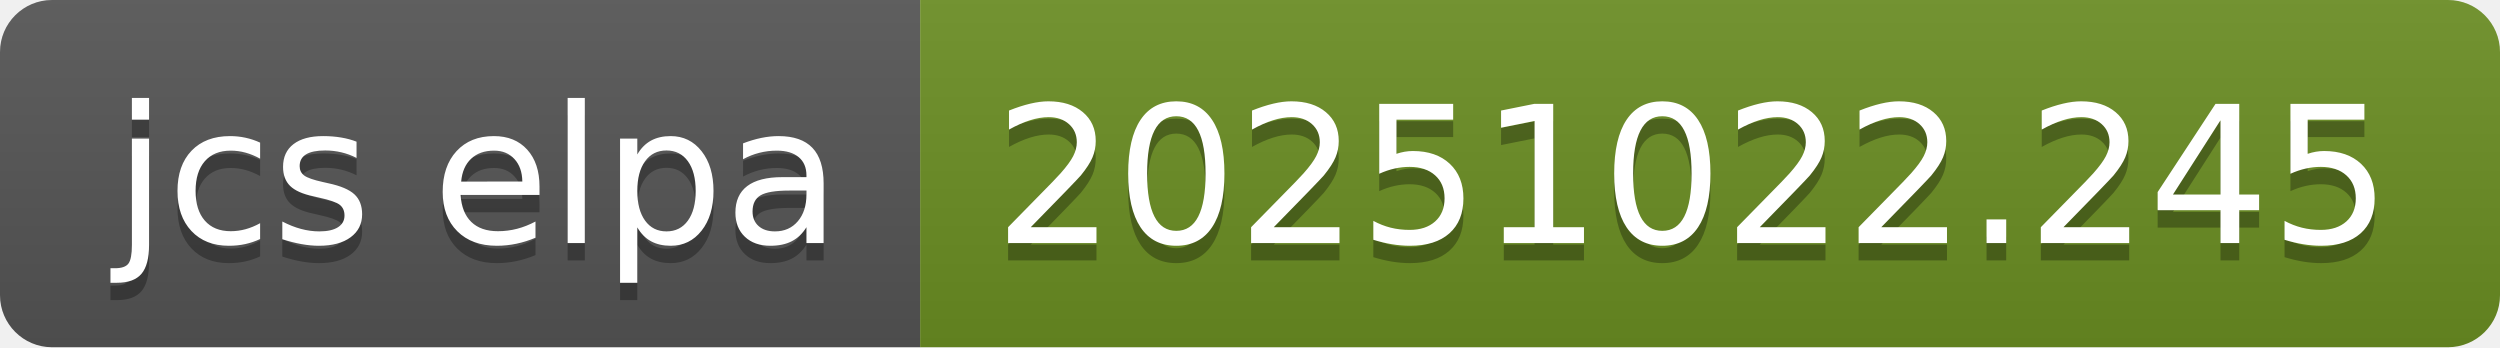
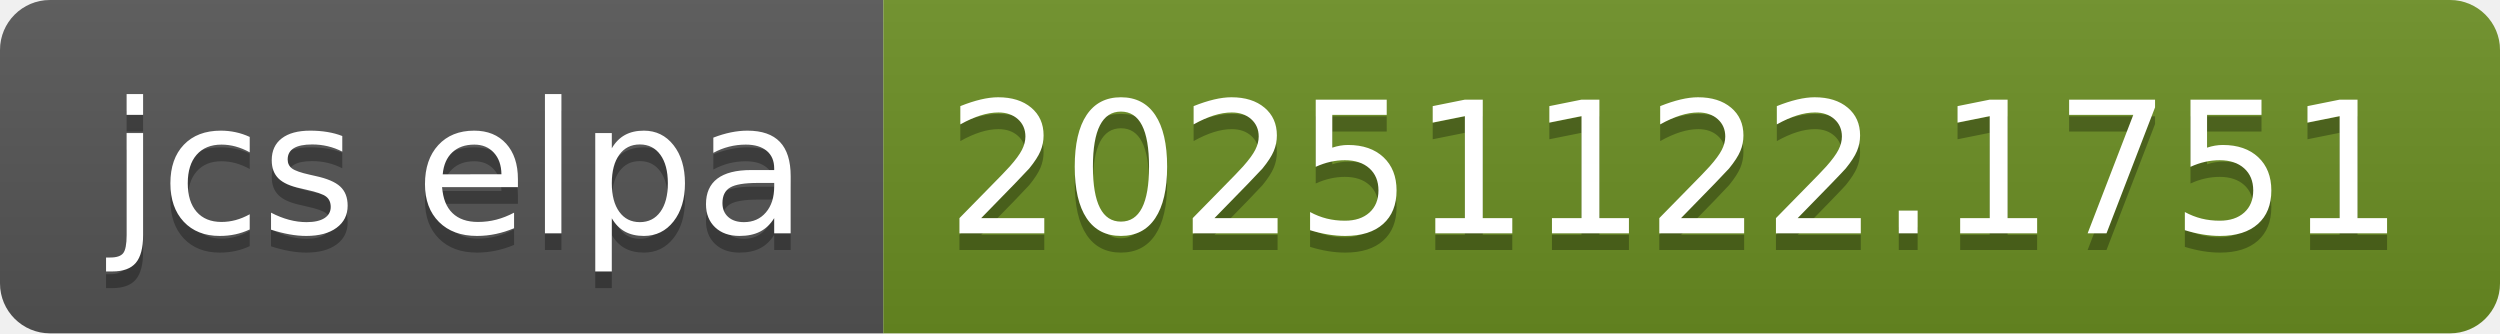
- <svg xmlns="http://www.w3.org/2000/svg" width="144" height="20" role="img" aria-label="jcs elpa: 20251022.245">
+ <svg xmlns="http://www.w3.org/2000/svg" width="150" height="20" role="img" aria-label="jcs elpa: 20251122.1751">
  <linearGradient id="s" x2="0" y2="100%">
    <stop offset="0" stop-color="#bbb" stop-opacity=".1" />
    <stop offset="1" stop-opacity=".1" />
  </linearGradient>
  <clipPath id="r">
-     <rect width="144" height="20" rx="3" fill="#fff" />
+     <rect width="150" height="20" rx="3" fill="#fff" />
  </clipPath>
  <g clip-path="url(#r)">
    <rect width="53" height="20" fill="#555" />
-     <rect x="53" width="91" height="20" fill="#6b8e23" />
-     <rect width="144" height="20" fill="url(#s)" />
+     <rect x="53" width="97" height="20" fill="#6b8e23" />
+     <rect width="150" height="20" fill="url(#s)" />
  </g>
  <g fill="#fff" text-anchor="middle" font-family="Verdana,Geneva,DejaVu Sans,sans-serif" text-rendering="geometricPrecision" font-size="110">
    <text aria-hidden="true" x="275" y="150" fill="#010101" fill-opacity=".3" transform="scale(.1)" textLength="430">jcs elpa</text>
    <text x="275" y="140" transform="scale(.1)" fill="#fff" textLength="430">jcs elpa</text>
-     <text aria-hidden="true" x="975" y="150" fill="#010101" fill-opacity=".3" transform="scale(.1)" textLength="810">20251022.245</text>
-     <text x="975" y="140" transform="scale(.1)" fill="#fff" textLength="810">20251022.245</text>
+     <text aria-hidden="true" x="1005" y="150" fill="#010101" fill-opacity=".3" transform="scale(.1)" textLength="870">20251122.1751</text>
+     <text x="1005" y="140" transform="scale(.1)" fill="#fff" textLength="870">20251122.1751</text>
  </g>
</svg>
